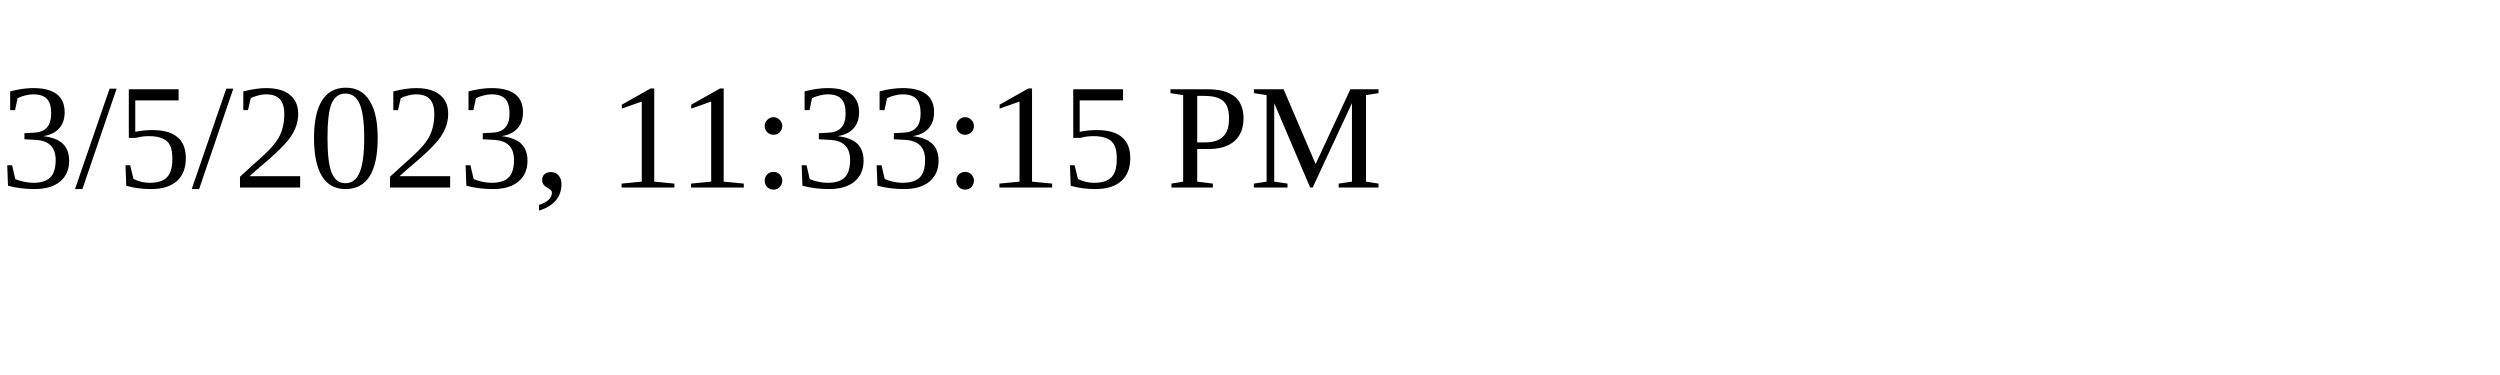
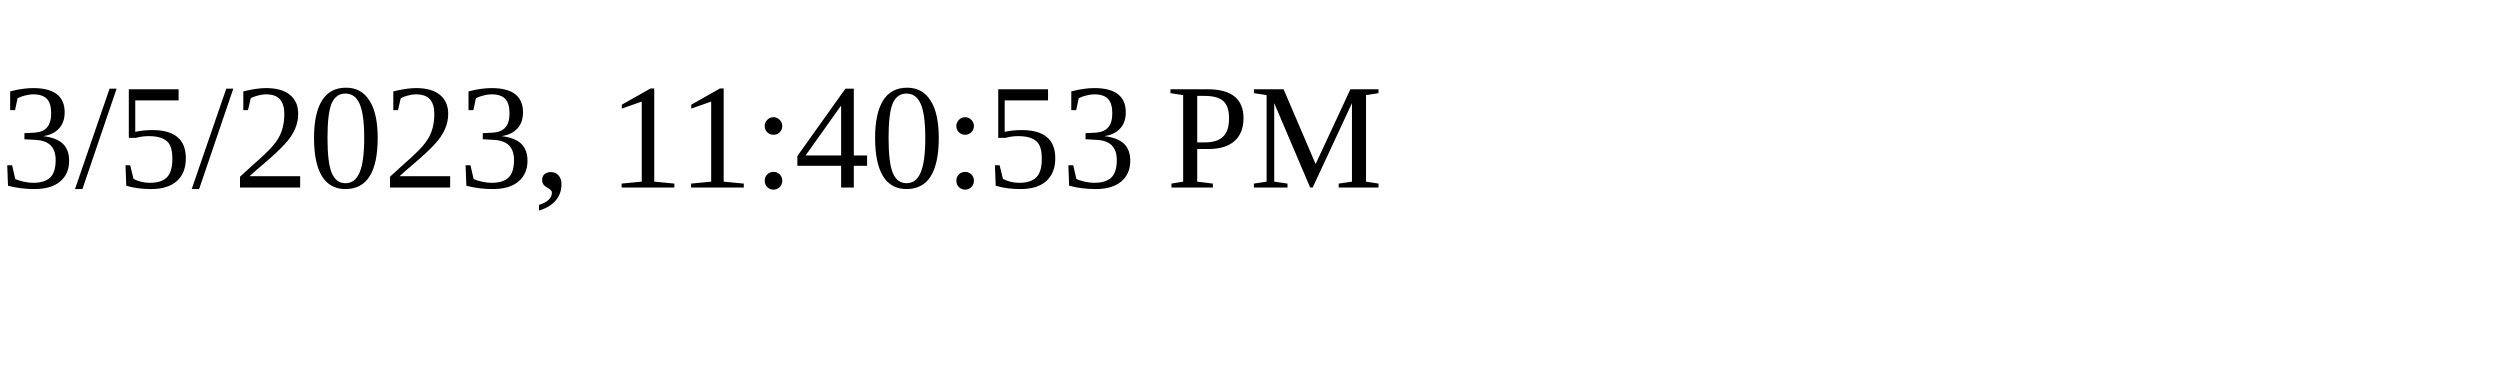
<svg xmlns="http://www.w3.org/2000/svg" height="30" width="200">
-   <text x="0" y="15">3/5/2023, 11:33:15 PM</text>
+   <text x="0" y="15">3/5/2023, 11:40:53 PM</text>
</svg>
